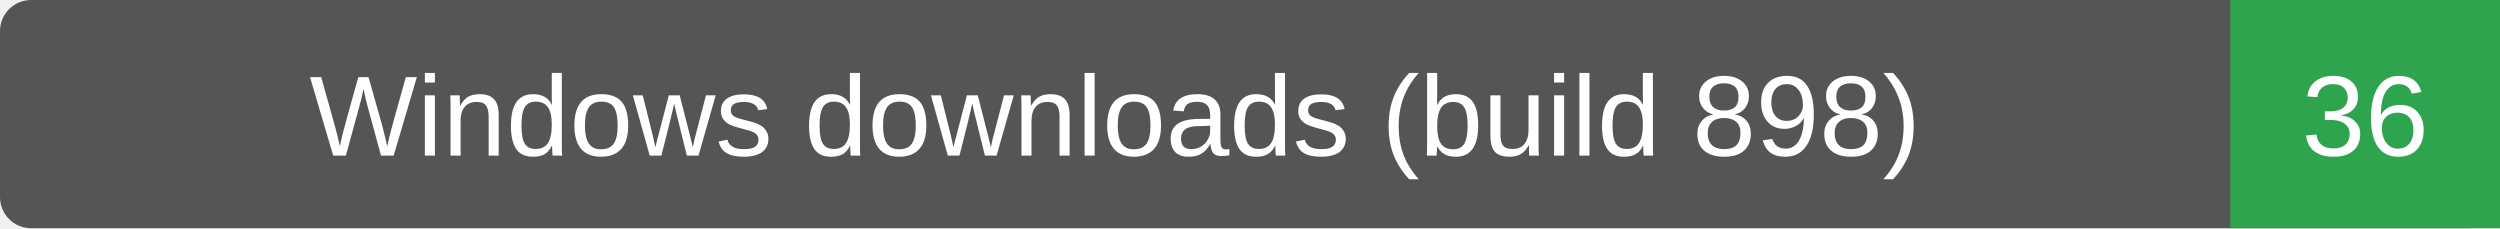
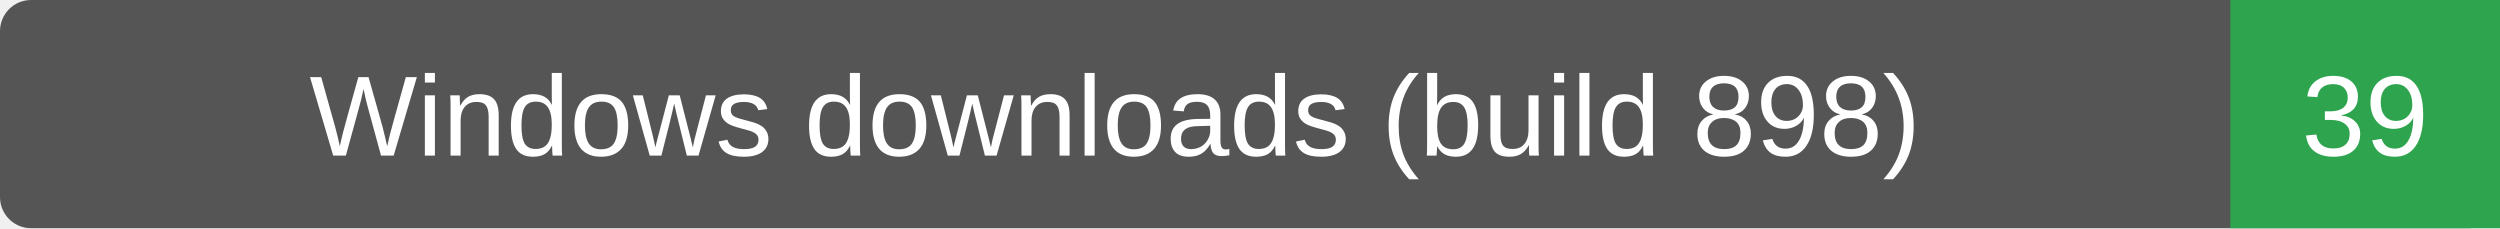
- <svg xmlns="http://www.w3.org/2000/svg" width="241" height="22" role="img" aria-label="Windows downloads (build 898): 36">
+ <svg xmlns="http://www.w3.org/2000/svg" width="241" height="22" role="img" aria-label="Windows downloads (build 898): 39">
  <rect width="241" height="22" rx="3" fill="#555" />
  <path d="M215 0h26v22h-26z" fill="#2ea44f" />
  <g fill="#fff" text-anchor="middle" font-family="Verdana,Arial,sans-serif" font-size="11">
    <text x="107.5" y="15">Windows downloads (build 898)</text>
-     <text x="228.0" y="15">36</text>
+     <text x="228.0" y="15">39</text>
  </g>
</svg>
